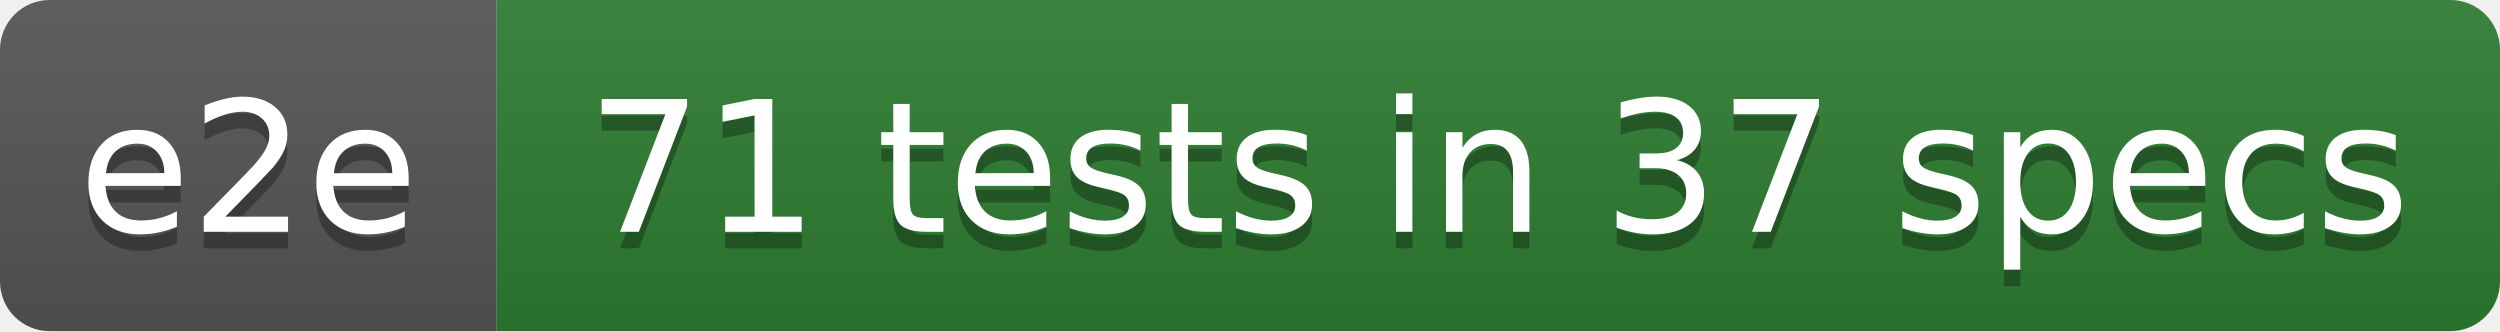
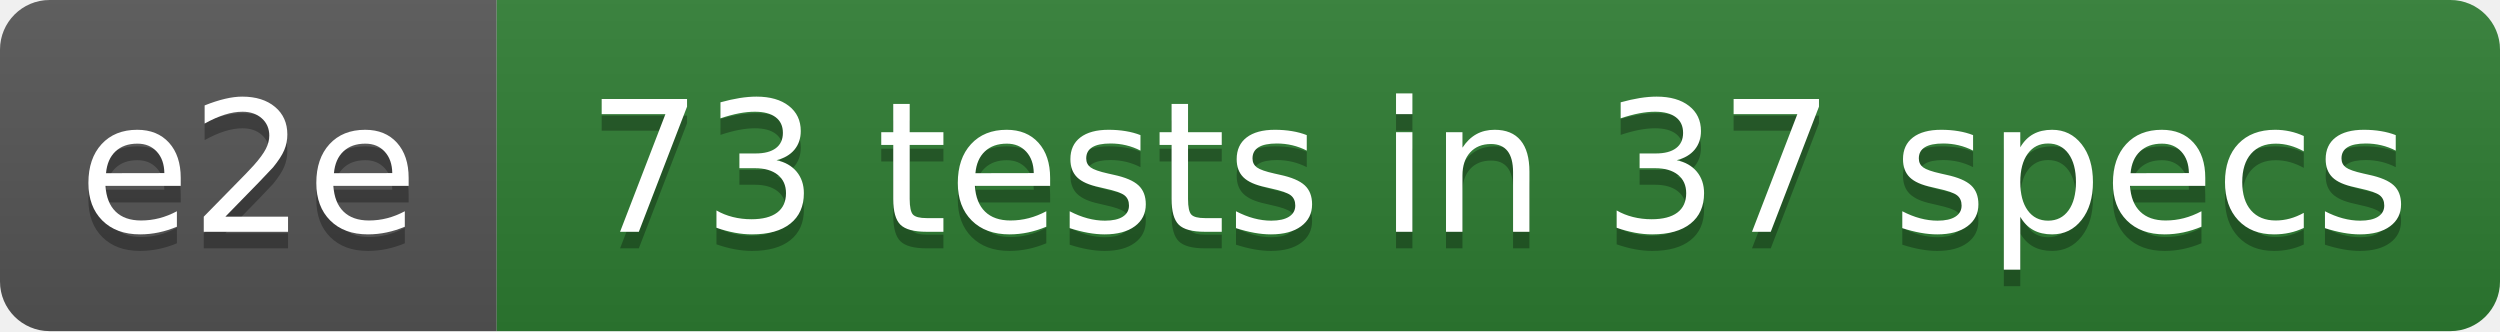
- <svg xmlns="http://www.w3.org/2000/svg" width="151" height="20" role="img" aria-label="e2e: 71 tests in 37 specs">
+ <svg xmlns="http://www.w3.org/2000/svg" width="151" height="20" role="img" aria-label="e2e: 73 tests in 37 specs">
  <linearGradient id="s" x2="0" y2="100%">
    <stop offset="0" stop-color="#bbb" stop-opacity=".1" />
    <stop offset="1" stop-opacity=".1" />
  </linearGradient>
  <clipPath id="r">
    <rect width="151" height="20" rx="3" fill="#fff" />
  </clipPath>
  <g clip-path="url(#r)">
    <rect width="30" height="20" fill="#555555" />
    <rect x="30" width="121" height="20" fill="#2e7d32" />
    <rect width="151" height="20" fill="url(#s)" />
  </g>
  <g fill="#fff" text-anchor="middle" font-family="Verdana,Geneva,DejaVu Sans,sans-serif" text-rendering="geometricPrecision" font-size="110">
    <text aria-hidden="true" x="150" y="150" fill="#010101" fill-opacity=".3" transform="scale(.1)" textLength="201">e2e</text>
    <text x="150" y="140" transform="scale(.1)" fill="#fff" textLength="201">e2e</text>
-     <text aria-hidden="true" x="905" y="150" fill="#010101" fill-opacity=".3" transform="scale(.1)" textLength="1107">71 tests in 37 specs</text>
-     <text x="905" y="140" transform="scale(.1)" fill="#fff" textLength="1107">71 tests in 37 specs</text>
+     <text aria-hidden="true" x="905" y="150" fill="#010101" fill-opacity=".3" transform="scale(.1)" textLength="1107">73 tests in 37 specs</text>
+     <text x="905" y="140" transform="scale(.1)" fill="#fff" textLength="1107">73 tests in 37 specs</text>
  </g>
</svg>
